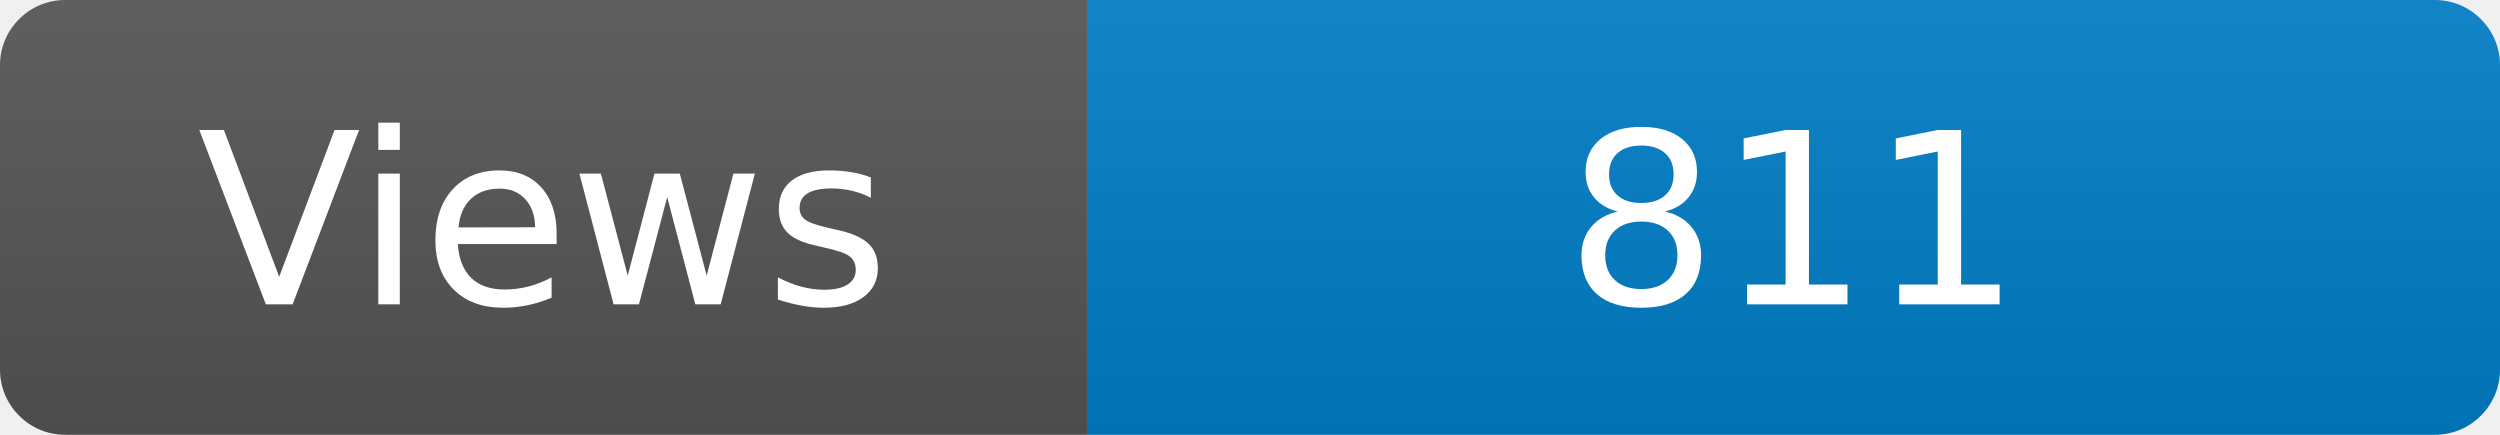
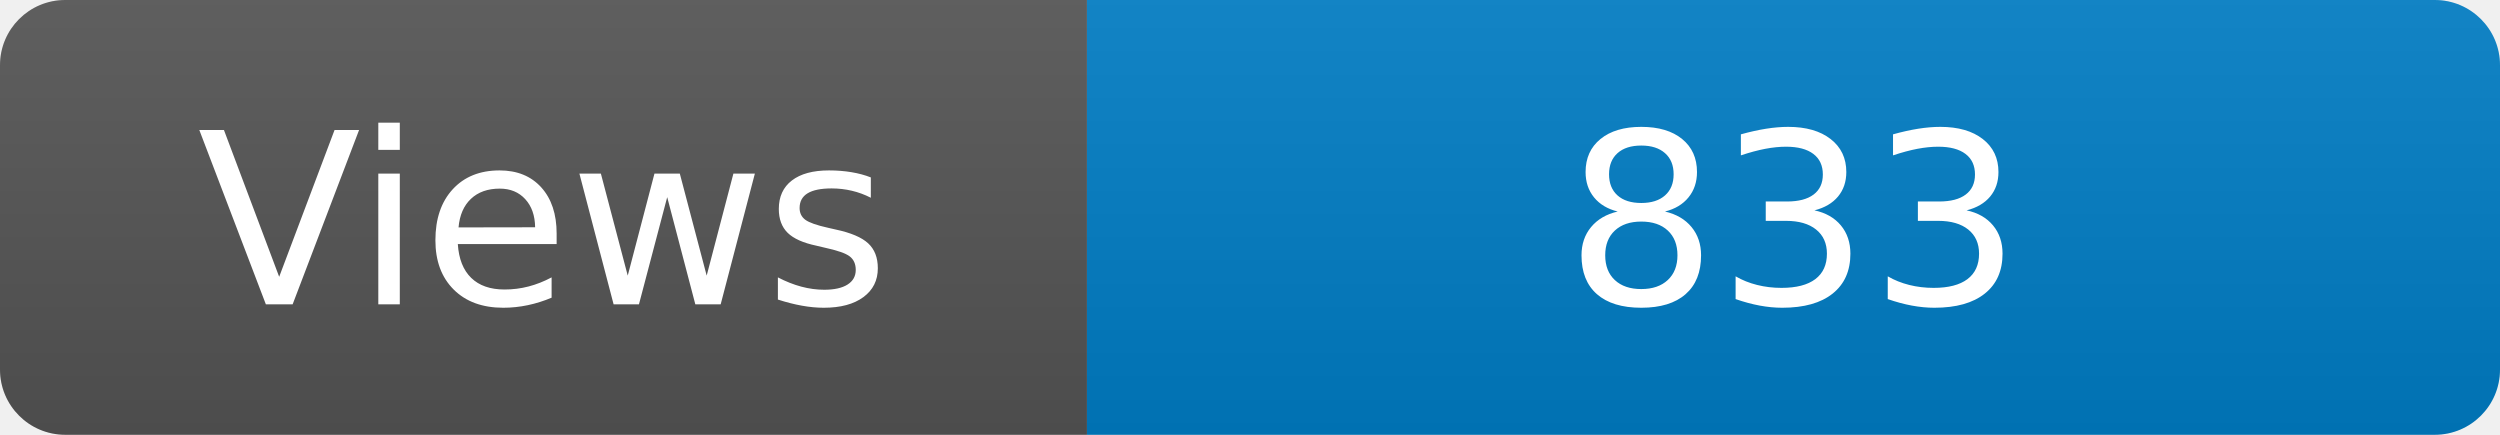
<svg xmlns="http://www.w3.org/2000/svg" width="115" height="20" role="img" aria-label="Maintained?: yes">
  <linearGradient id="s" x2="0" y2="100%">
    <stop offset="0" stop-color="#bbb" stop-opacity=".1" />
    <stop offset="1" stop-opacity=".1" />
  </linearGradient>
  <clipPath id="r">
    <rect width="115" height="20" rx="3" fill="#fff" />
  </clipPath>
  <g clip-path="url(#r)">
    <rect width="50" height="20" fill="#555" />
    <rect x="50" width="160" height="20" fill="#007ec6" />
    <rect width="115" height="20" fill="url(#s)" />
  </g>
  <g fill="#fff" text-anchor="middle" font-family="Verdana,Geneva,DejaVu Sans,sans-serif" font-size="110">
    <text x="250" y="140" transform="scale(.1)" fill="#fff">Views</text>
-     <text x="825" y="140" transform="scale(.1)" fill="#fff">811</text>
+     <text x="825" y="140" transform="scale(.1)" fill="#fff">833</text>
  </g>
</svg>
